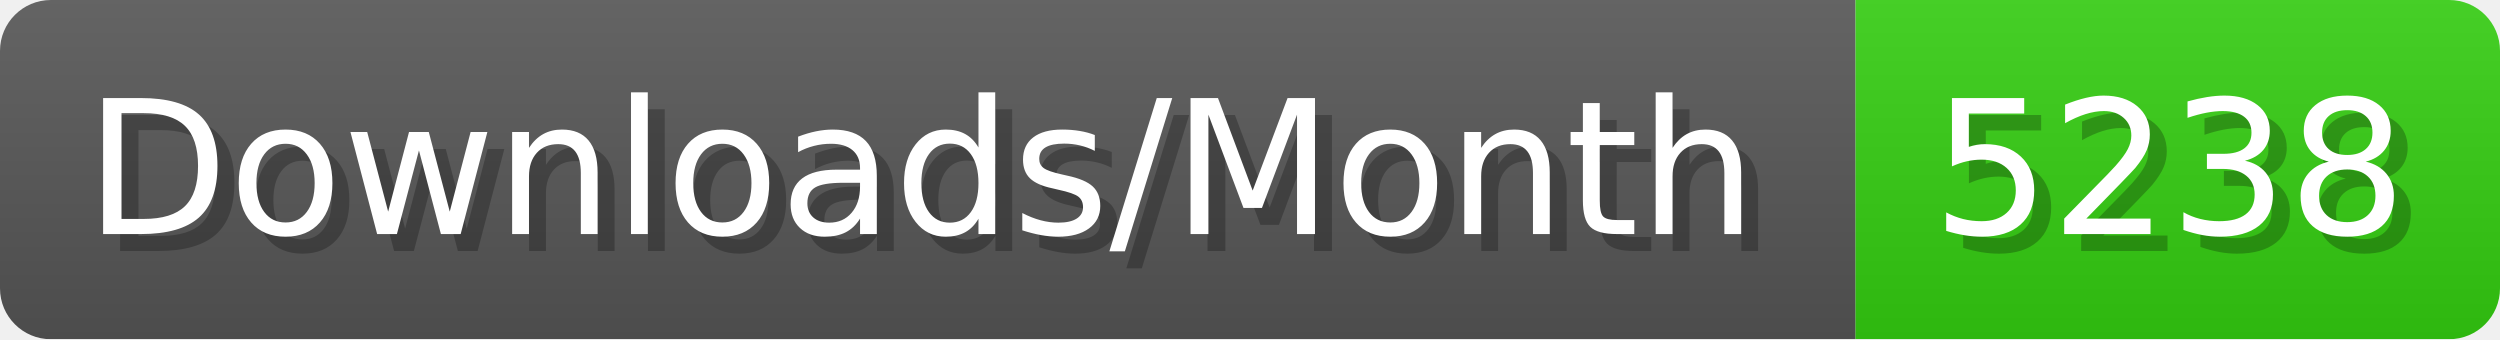
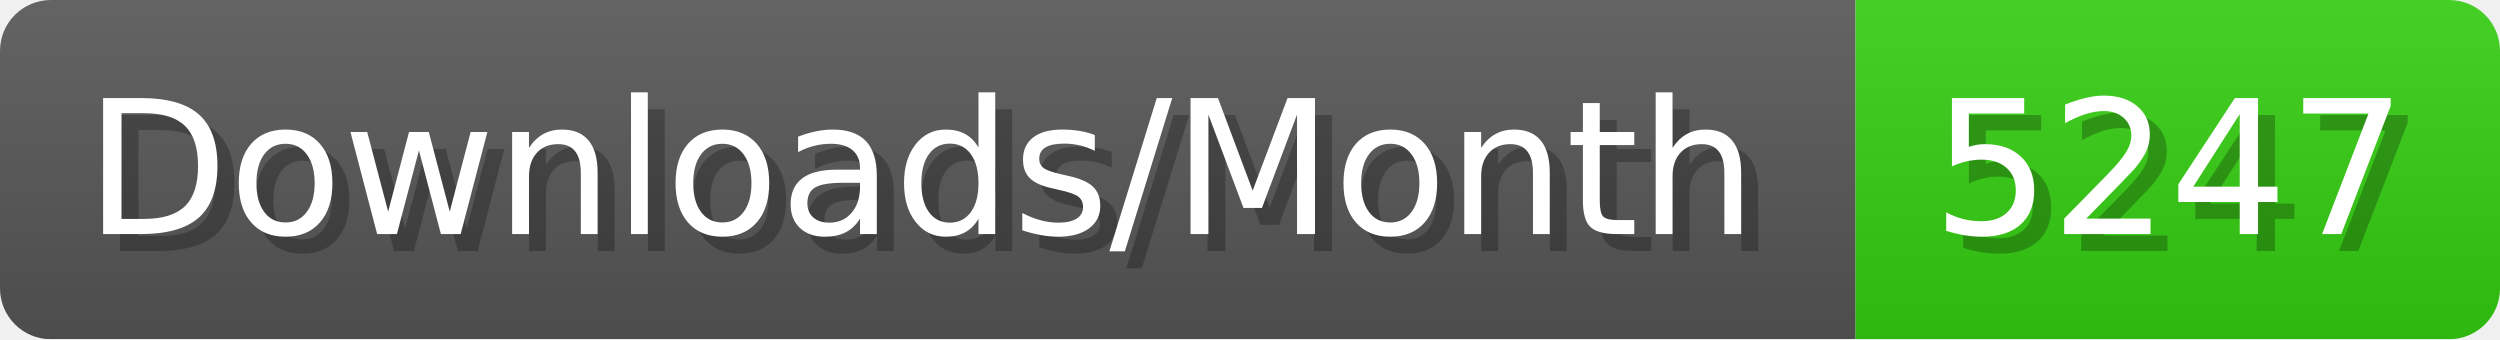
- <svg xmlns="http://www.w3.org/2000/svg" width="147.4" height="20" viewBox="0 0 1474 200" role="img" aria-label="Downloads/Month: 5238">
+ <svg xmlns="http://www.w3.org/2000/svg" width="147.4" height="20" viewBox="0 0 1474 200" role="img" aria-label="Downloads/Month: 5247">
  <linearGradient id="YlXUI" x2="0" y2="100%">
    <stop offset="0" stop-opacity=".1" stop-color="#EEE" />
    <stop offset="1" stop-opacity=".1" />
  </linearGradient>
  <mask id="JHhop">
    <rect width="1474" height="200" rx="30" fill="#FFF" />
  </mask>
  <g mask="url(#JHhop)">
    <rect width="1094" height="200" fill="#555" />
    <rect width="380" height="200" fill="#3C1" x="1094" />
    <rect width="1474" height="200" fill="url(#YlXUI)" />
  </g>
  <g aria-hidden="true" fill="#fff" text-anchor="start" font-family="Verdana,DejaVu Sans,sans-serif" font-size="110">
    <text x="60" y="148" textLength="994" fill="#000" opacity="0.25">Downloads/Month</text>
    <text x="50" y="138" textLength="994">Downloads/Month</text>
-     <text x="1149" y="148" textLength="280" fill="#000" opacity="0.25">5238</text>
-     <text x="1139" y="138" textLength="280">5238</text>
+     <text x="1149" y="148" textLength="280" fill="#000" opacity="0.25">5247</text>
+     <text x="1139" y="138" textLength="280">5247</text>
  </g>
</svg>
